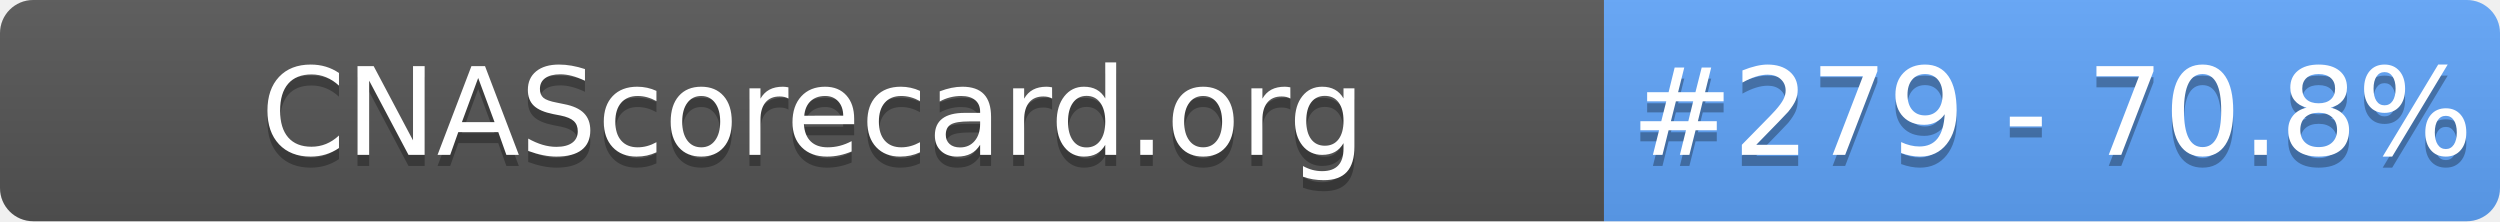
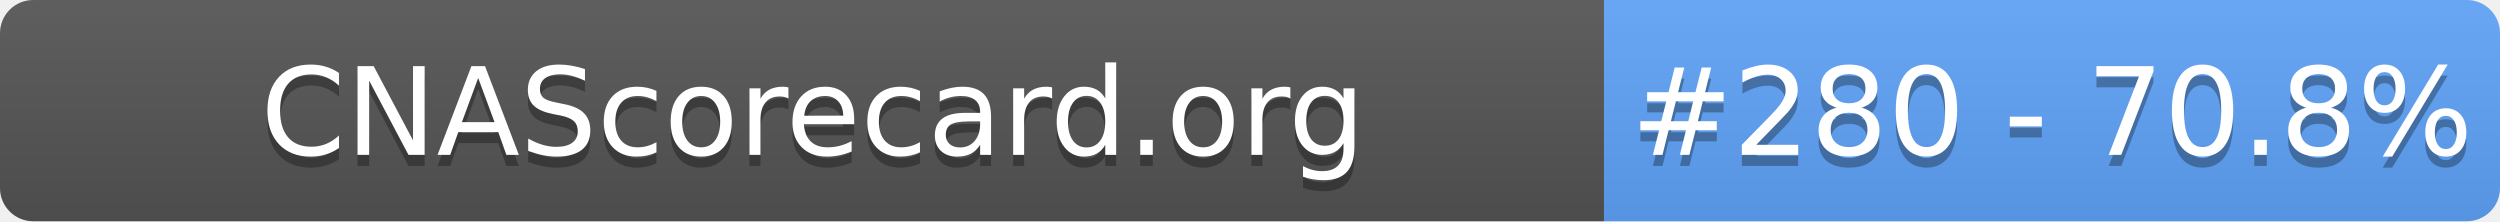
- <svg xmlns="http://www.w3.org/2000/svg" width="226" height="20" role="img" aria-label="CNAScorecard.org: #279 - 70.8%">
+ <svg xmlns="http://www.w3.org/2000/svg" width="226" height="20" role="img" aria-label="CNAScorecard.org: #280 - 70.8%">
  <linearGradient id="s" x2="0" y2="100%">
    <stop offset="0" stop-color="#bbb" stop-opacity=".1" />
    <stop offset="1" stop-opacity=".1" />
  </linearGradient>
  <clipPath id="r">
    <rect width="226" height="20" rx="3" fill="#fff" />
  </clipPath>
  <g clip-path="url(#r)">
    <rect width="145" height="20" fill="#555" />
    <rect x="145" width="81" height="20" fill="#60A5FA" />
    <rect width="226" height="20" fill="url(#s)" />
  </g>
  <g fill="#fff" text-anchor="middle" font-family="Verdana,Geneva,DejaVu Sans,sans-serif" text-rendering="geometricPrecision" font-size="110">
    <text aria-hidden="true" x="735" y="150" fill="#010101" fill-opacity=".3" transform="scale(.1)" textLength="1350">CNAScorecard.org</text>
    <text x="735" y="140" transform="scale(.1)" fill="#fff" textLength="1350">CNAScorecard.org</text>
-     <text aria-hidden="true" x="1855" y="150" fill="#010101" fill-opacity=".3" transform="scale(.1)" textLength="660">#279 - 70.8%</text>
-     <text x="1855" y="140" transform="scale(.1)" fill="#fff" textLength="660">#279 - 70.8%</text>
+     <text aria-hidden="true" x="1855" y="150" fill="#010101" fill-opacity=".3" transform="scale(.1)" textLength="660">#280 - 70.8%</text>
+     <text x="1855" y="140" transform="scale(.1)" fill="#fff" textLength="660">#280 - 70.8%</text>
  </g>
</svg>
